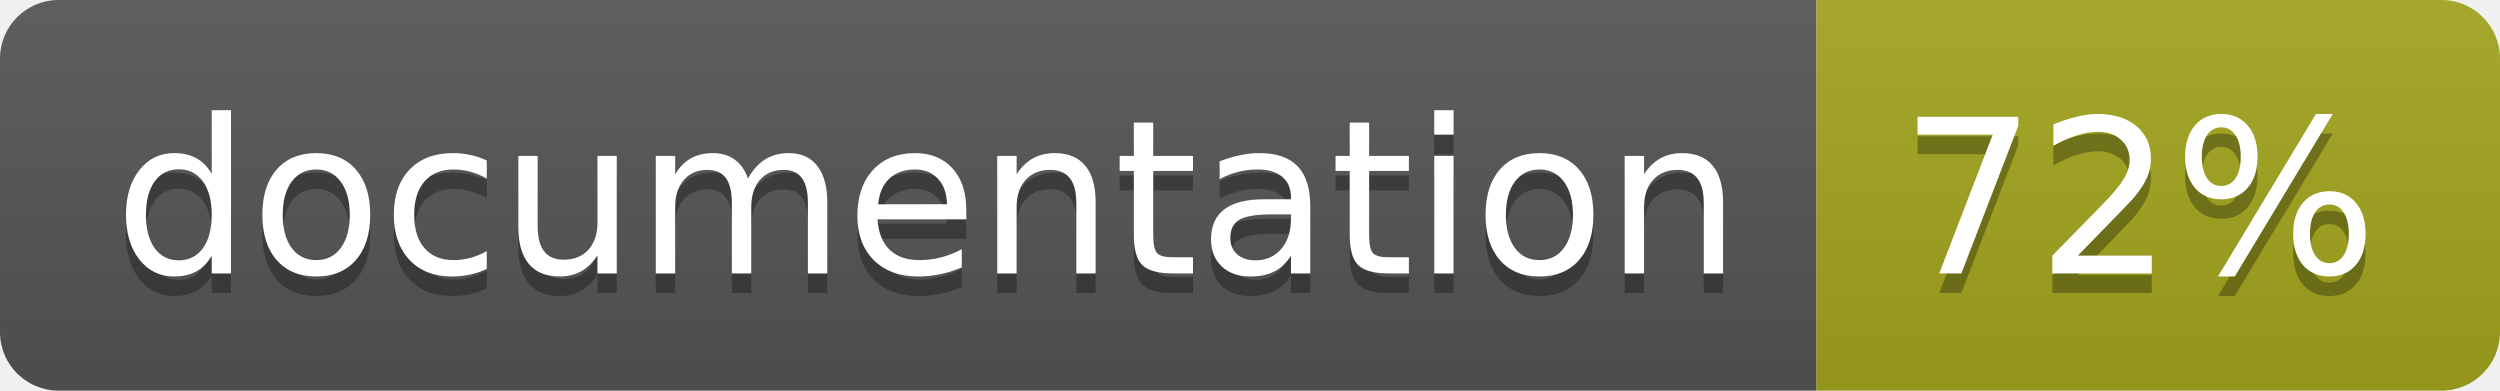
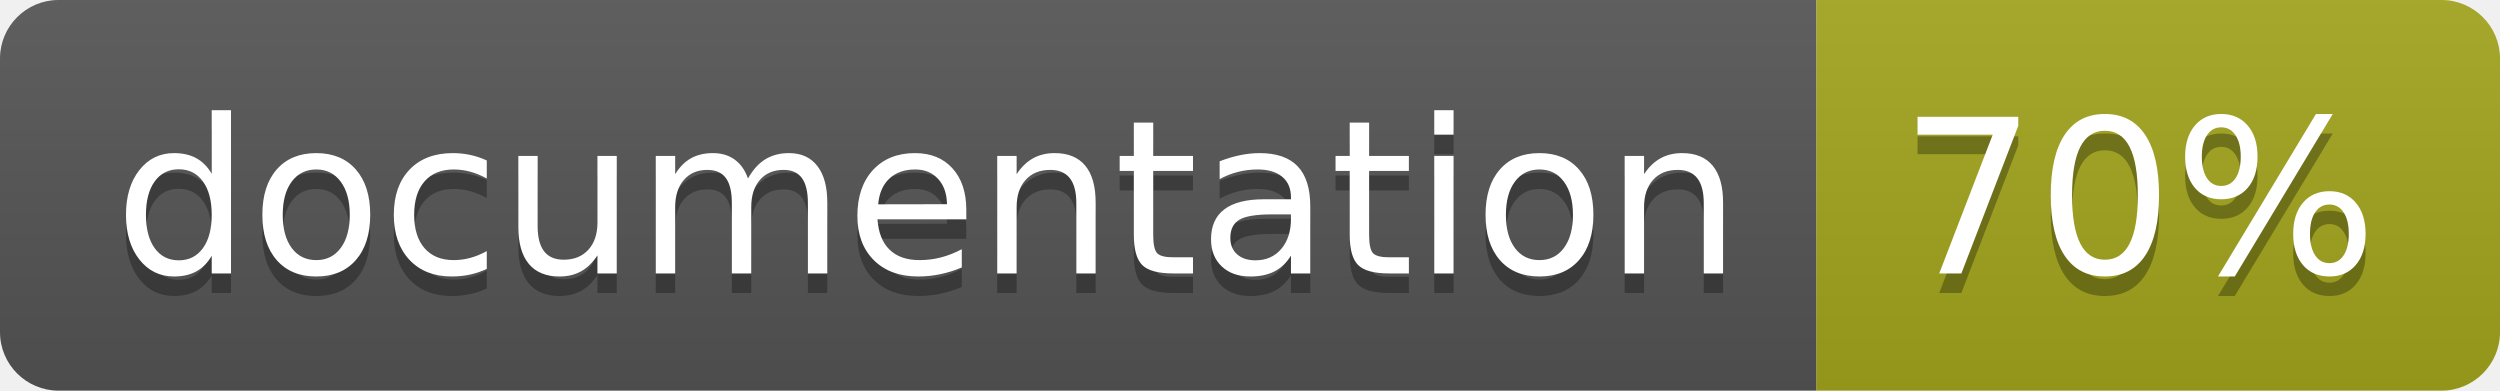
<svg xmlns="http://www.w3.org/2000/svg" width="128" height="20">
  <linearGradient id="b" x2="0" y2="100%">
    <stop offset="0" stop-color="#bbb" stop-opacity=".1" />
    <stop offset="1" stop-opacity=".1" />
  </linearGradient>
  <clipPath id="a">
    <rect width="128" height="20" rx="3" fill="#fff" />
  </clipPath>
  <g clip-path="url(#a)">
    <path fill="#555" d="M0 0h93v20H0z" />
    <path fill="#a4a61d" d="M93 0h35v20H93z" />
    <path fill="url(#b)" d="M0 0h128v20H0z" />
  </g>
  <g fill="#fff" text-anchor="middle" font-family="DejaVu Sans,Verdana,Geneva,sans-serif" font-size="110">
    <text x="475" y="150" fill="#010101" fill-opacity=".3" transform="scale(.1)" textLength="830">
      documentation
    </text>
    <text x="475" y="140" transform="scale(.1)" textLength="830">
      documentation
    </text>
    <text x="1095" y="150" fill="#010101" fill-opacity=".3" transform="scale(.1)" textLength="250">
-       72%
+       70%
    </text>
    <text x="1095" y="140" transform="scale(.1)" textLength="250">
-       72%
+       70%
    </text>
  </g>
</svg>
